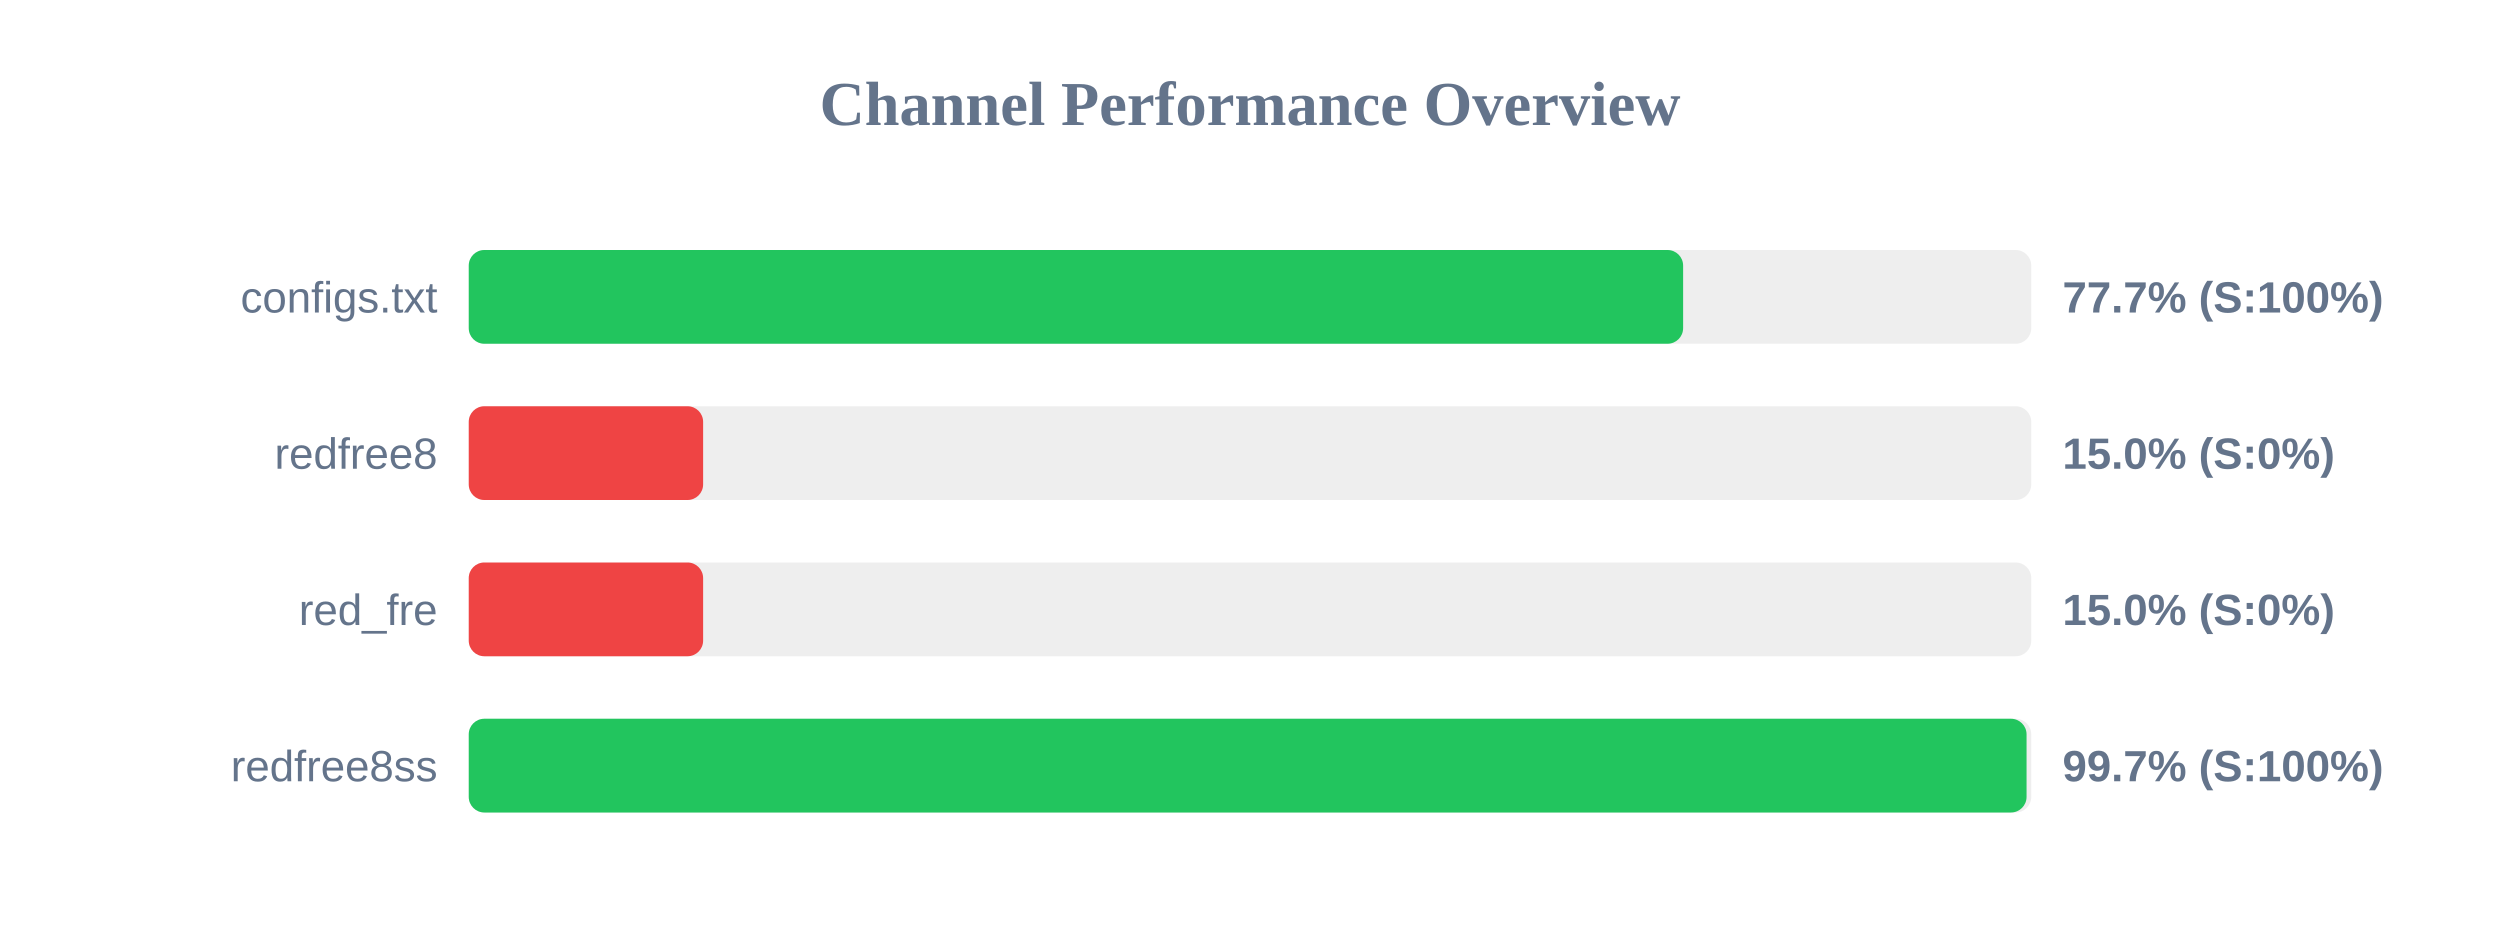
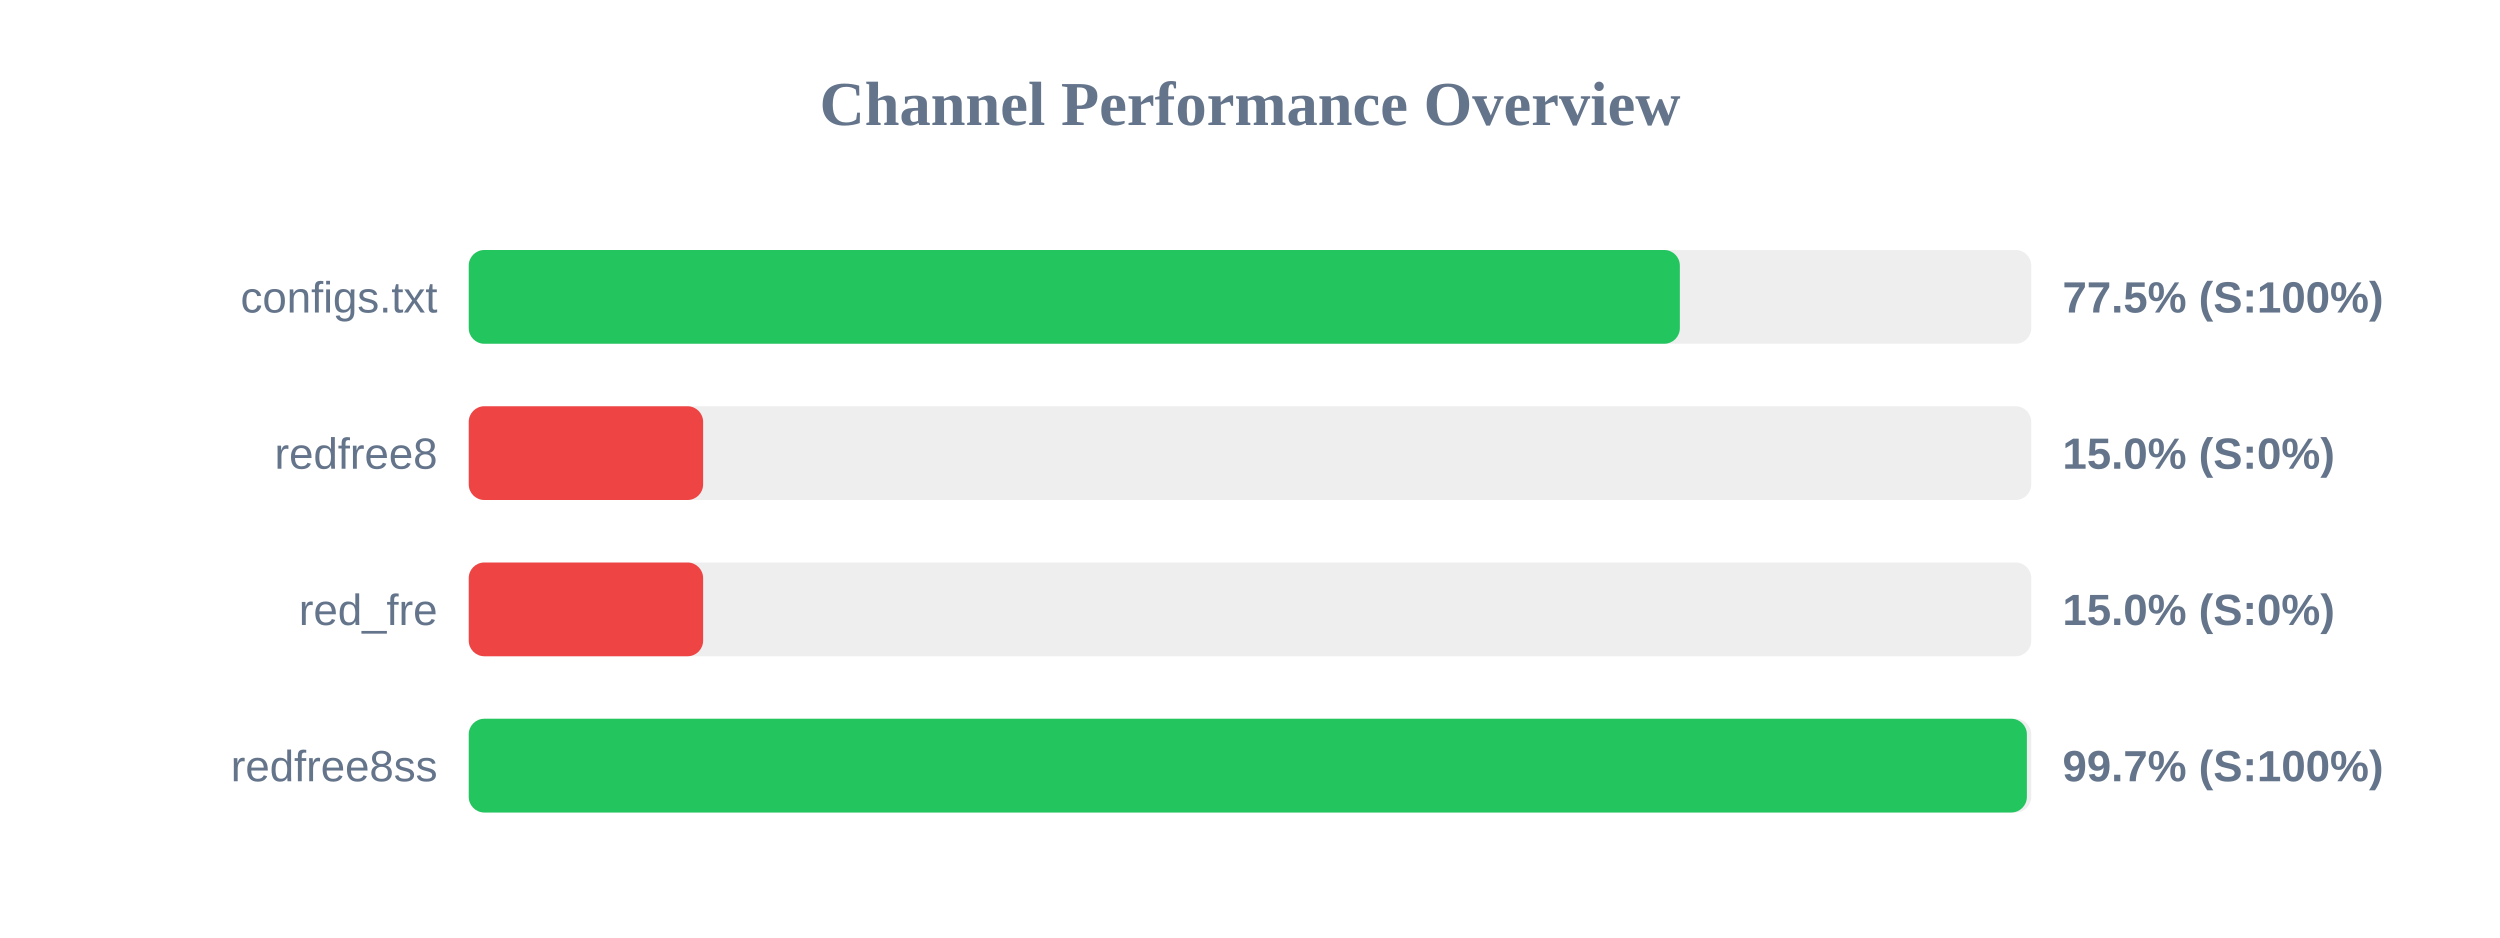
<svg xmlns="http://www.w3.org/2000/svg" width="800" height="300" version="1.1">
  <style>
        .row { font: 14px Arial; fill: #64748b; }
        .score { font: bold 14px Arial; fill: #64748b; }
    </style>
  <text x="400" y="40" text-anchor="middle" font-size="20px" font-weight="bold" fill="#64748b">Channel Performance Overview</text>
  <rect x="150" y="80" width="500" height="30" fill="#eee" rx="5" />
-   <rect x="150" y="80" width="388.6" height="30" fill="#22c55e" rx="5" />
+   <rect x="150" y="80" width="387.55" height="30" fill="#22c55e" rx="5" />
  <text x="140" y="100" text-anchor="end" class="row">configs.txt</text>
-   <text x="660" y="100" text-anchor="start" class="score">77.7% (S:100%)</text>
+   <text x="660" y="100" text-anchor="start" class="score">77.5% (S:100%)</text>
  <rect x="150" y="130" width="500" height="30" fill="#eee" rx="5" />
  <rect x="150" y="130" width="75.0" height="30" fill="#ef4444" rx="5" />
  <text x="140" y="150" text-anchor="end" class="row">redfree8</text>
  <text x="660" y="150" text-anchor="start" class="score">15.0% (S:0%)</text>
  <rect x="150" y="180" width="500" height="30" fill="#eee" rx="5" />
  <rect x="150" y="180" width="75.0" height="30" fill="#ef4444" rx="5" />
  <text x="140" y="200" text-anchor="end" class="row">red_fre</text>
  <text x="660" y="200" text-anchor="start" class="score">15.0% (S:0%)</text>
  <rect x="150" y="230" width="500" height="30" fill="#eee" rx="5" />
-   <rect x="150" y="230" width="498.5" height="30" fill="#22c55e" rx="5" />
+   <rect x="150" y="230" width="498.6" height="30" fill="#22c55e" rx="5" />
  <text x="140" y="250" text-anchor="end" class="row">redfree8ss</text>
  <text x="660" y="250" text-anchor="start" class="score">99.7% (S:100%)</text>
</svg>
